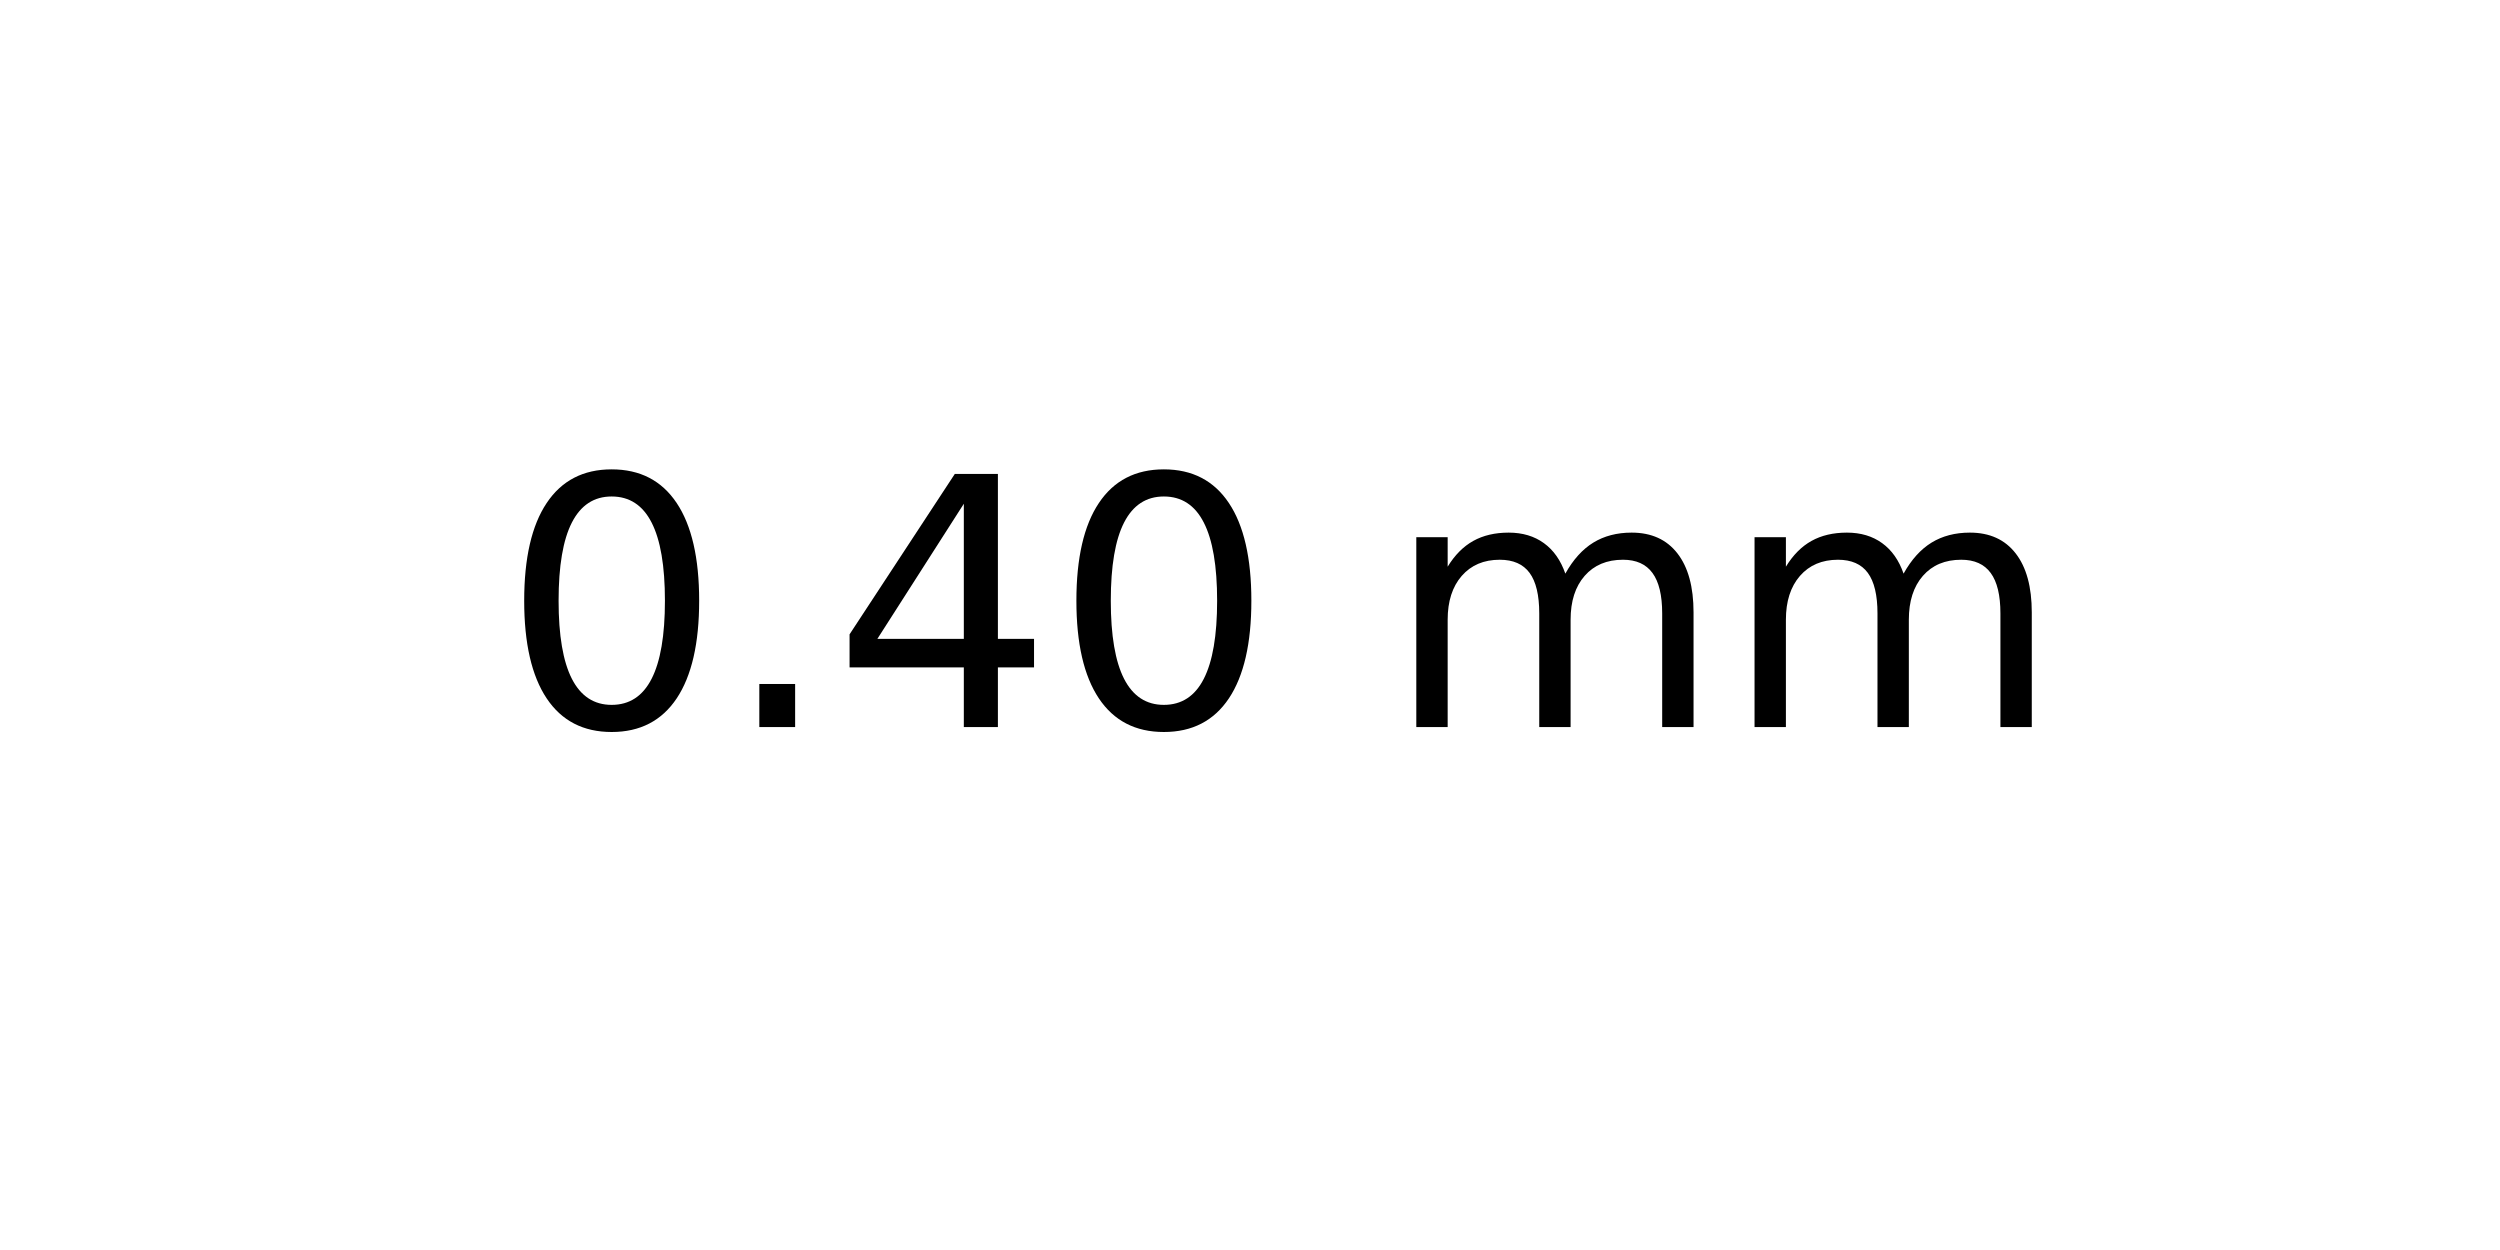
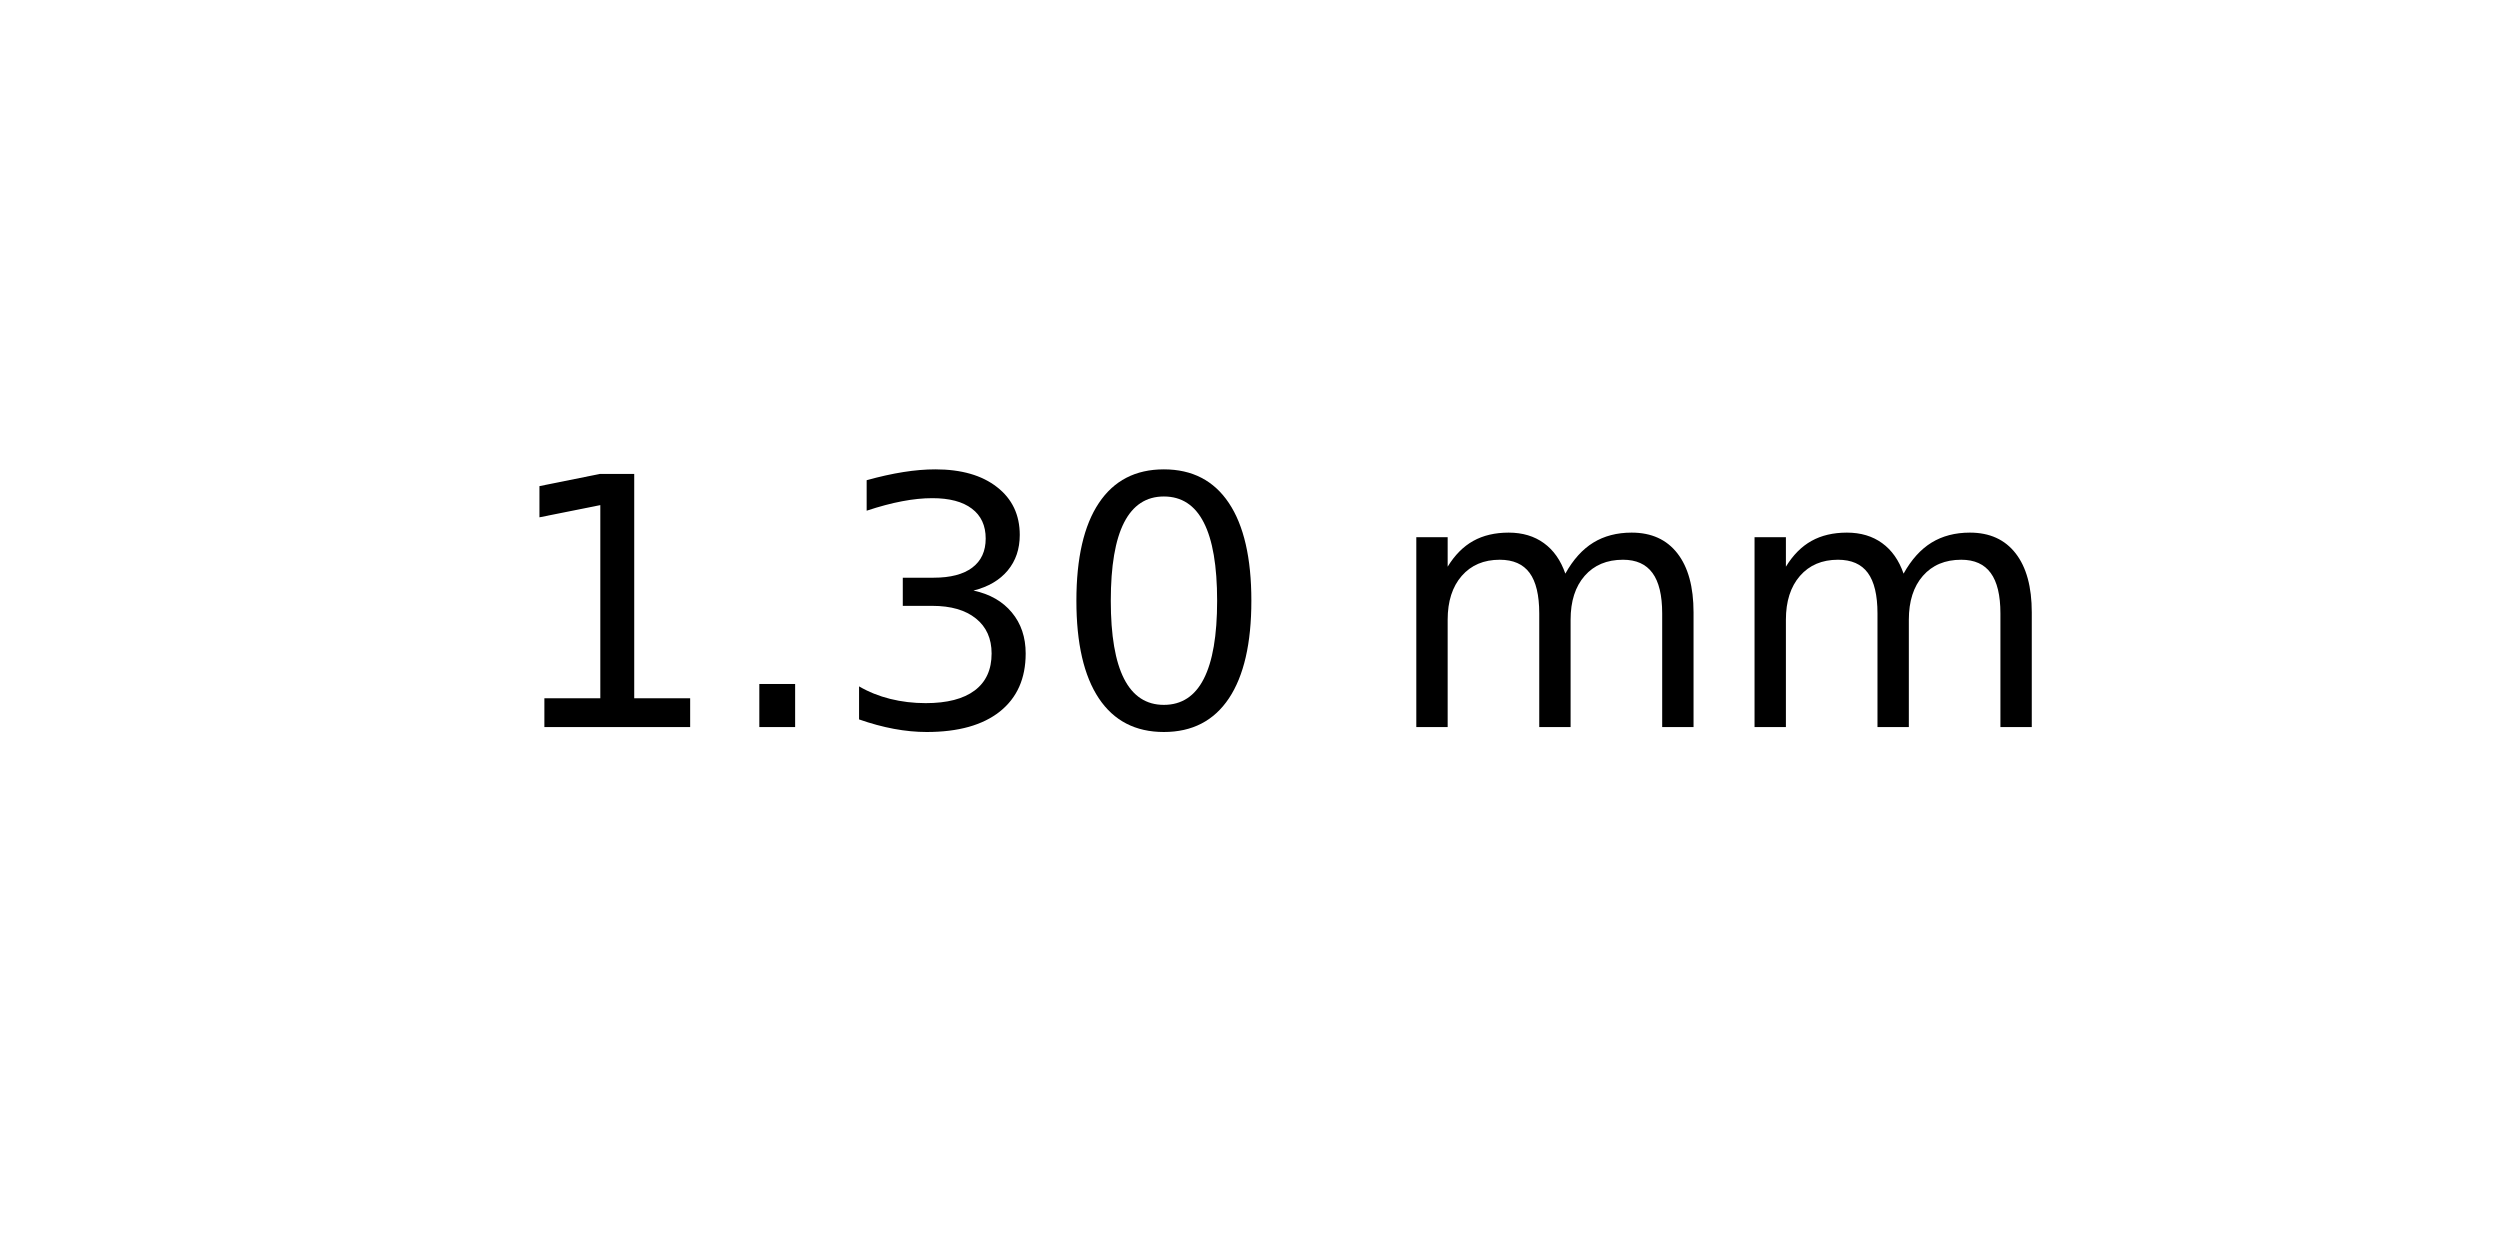
<svg xmlns="http://www.w3.org/2000/svg" xmlns:xlink="http://www.w3.org/1999/xlink" width="72pt" height="36pt" viewBox="0 0 72 36" version="1.1">
  <defs>
    <style type="text/css">*{stroke-linejoin: round; stroke-linecap: butt}</style>
  </defs>
  <g id="figure_1">
    <g id="axes_1">
      <g id="text_1">
        <g transform="translate(14.4375 20.93937) scale(0.1 -0.1)">
          <defs>
+             <path id="DejaVuSans-31" d="M 794 531  L 1825 531  L 1825 4091  L 703 3866  L 703 4441  L 1819 4666  L 2450 4666  L 2450 531  L 3481 531  L 3481 0  L 794 0  L 794 531  z " transform="scale(0.015625)" />
+             <path id="DejaVuSans-2e" d="M 684 794  L 1344 794  L 1344 0  L 684 0  L 684 794  z " transform="scale(0.015625)" />
+             <path id="DejaVuSans-33" d="M 2597 2516  Q 3050 2419 3304 2112  Q 3559 1806 3559 1356  Q 3559 666 3084 287  Q 2609 -91 1734 -91  Q 1441 -91 1130 -33  Q 819 25 488 141  L 488 750  Q 750 597 1062 519  Q 1375 441 1716 441  Q 2309 441 2620 675  Q 2931 909 2931 1356  Q 2931 1769 2642 2001  Q 2353 2234 1838 2234  L 1294 2234  L 1294 2753  L 1863 2753  Q 2328 2753 2575 2939  Q 2822 3125 2822 3475  Q 2822 3834 2567 4026  Q 2313 4219 1838 4219  Q 1578 4219 1281 4162  Q 984 4106 628 3988  L 628 4550  Q 988 4650 1302 4700  Q 1616 4750 1894 4750  Q 2613 4750 3031 4423  Q 3450 4097 3450 3541  Q 3450 3153 3228 2886  Q 3006 2619 2597 2516  z " transform="scale(0.015625)" />
            <path id="DejaVuSans-30" d="M 2034 4250  Q 1547 4250 1301 3770  Q 1056 3291 1056 2328  Q 1056 1369 1301 889  Q 1547 409 2034 409  Q 2525 409 2770 889  Q 3016 1369 3016 2328  Q 3016 3291 2770 3770  Q 2525 4250 2034 4250  z M 2034 4750  Q 2819 4750 3233 4129  Q 3647 3509 3647 2328  Q 3647 1150 3233 529  Q 2819 -91 2034 -91  Q 1250 -91 836 529  Q 422 1150 422 2328  Q 422 3509 836 4129  Q 1250 4750 2034 4750  z " transform="scale(0.015625)" />
-             <path id="DejaVuSans-2e" d="M 684 794  L 1344 794  L 1344 0  L 684 0  L 684 794  z " transform="scale(0.015625)" />
-             <path id="DejaVuSans-34" d="M 2419 4116  L 825 1625  L 2419 1625  L 2419 4116  z M 2253 4666  L 3047 4666  L 3047 1625  L 3713 1625  L 3713 1100  L 3047 1100  L 3047 0  L 2419 0  L 2419 1100  L 313 1100  L 313 1709  L 2253 4666  z " transform="scale(0.015625)" />
            <path id="DejaVuSans-20" transform="scale(0.015625)" />
            <path id="DejaVuSans-6d" d="M 3328 2828  Q 3544 3216 3844 3400  Q 4144 3584 4550 3584  Q 5097 3584 5394 3201  Q 5691 2819 5691 2113  L 5691 0  L 5113 0  L 5113 2094  Q 5113 2597 4934 2840  Q 4756 3084 4391 3084  Q 3944 3084 3684 2787  Q 3425 2491 3425 1978  L 3425 0  L 2847 0  L 2847 2094  Q 2847 2600 2669 2842  Q 2491 3084 2119 3084  Q 1678 3084 1418 2786  Q 1159 2488 1159 1978  L 1159 0  L 581 0  L 581 3500  L 1159 3500  L 1159 2956  Q 1356 3278 1631 3431  Q 1906 3584 2284 3584  Q 2666 3584 2933 3390  Q 3200 3197 3328 2828  z " transform="scale(0.015625)" />
          </defs>
-           <use xlink:href="#DejaVuSans-30" />
+           <use xlink:href="#DejaVuSans-31" />
          <use xlink:href="#DejaVuSans-2e" x="63.623" />
-           <use xlink:href="#DejaVuSans-34" x="95.41" />
+           <use xlink:href="#DejaVuSans-33" x="95.41" />
          <use xlink:href="#DejaVuSans-30" x="159.033" />
          <use xlink:href="#DejaVuSans-20" x="222.656" />
          <use xlink:href="#DejaVuSans-6d" x="254.443" />
          <use xlink:href="#DejaVuSans-6d" x="351.855" />
        </g>
      </g>
    </g>
  </g>
</svg>
